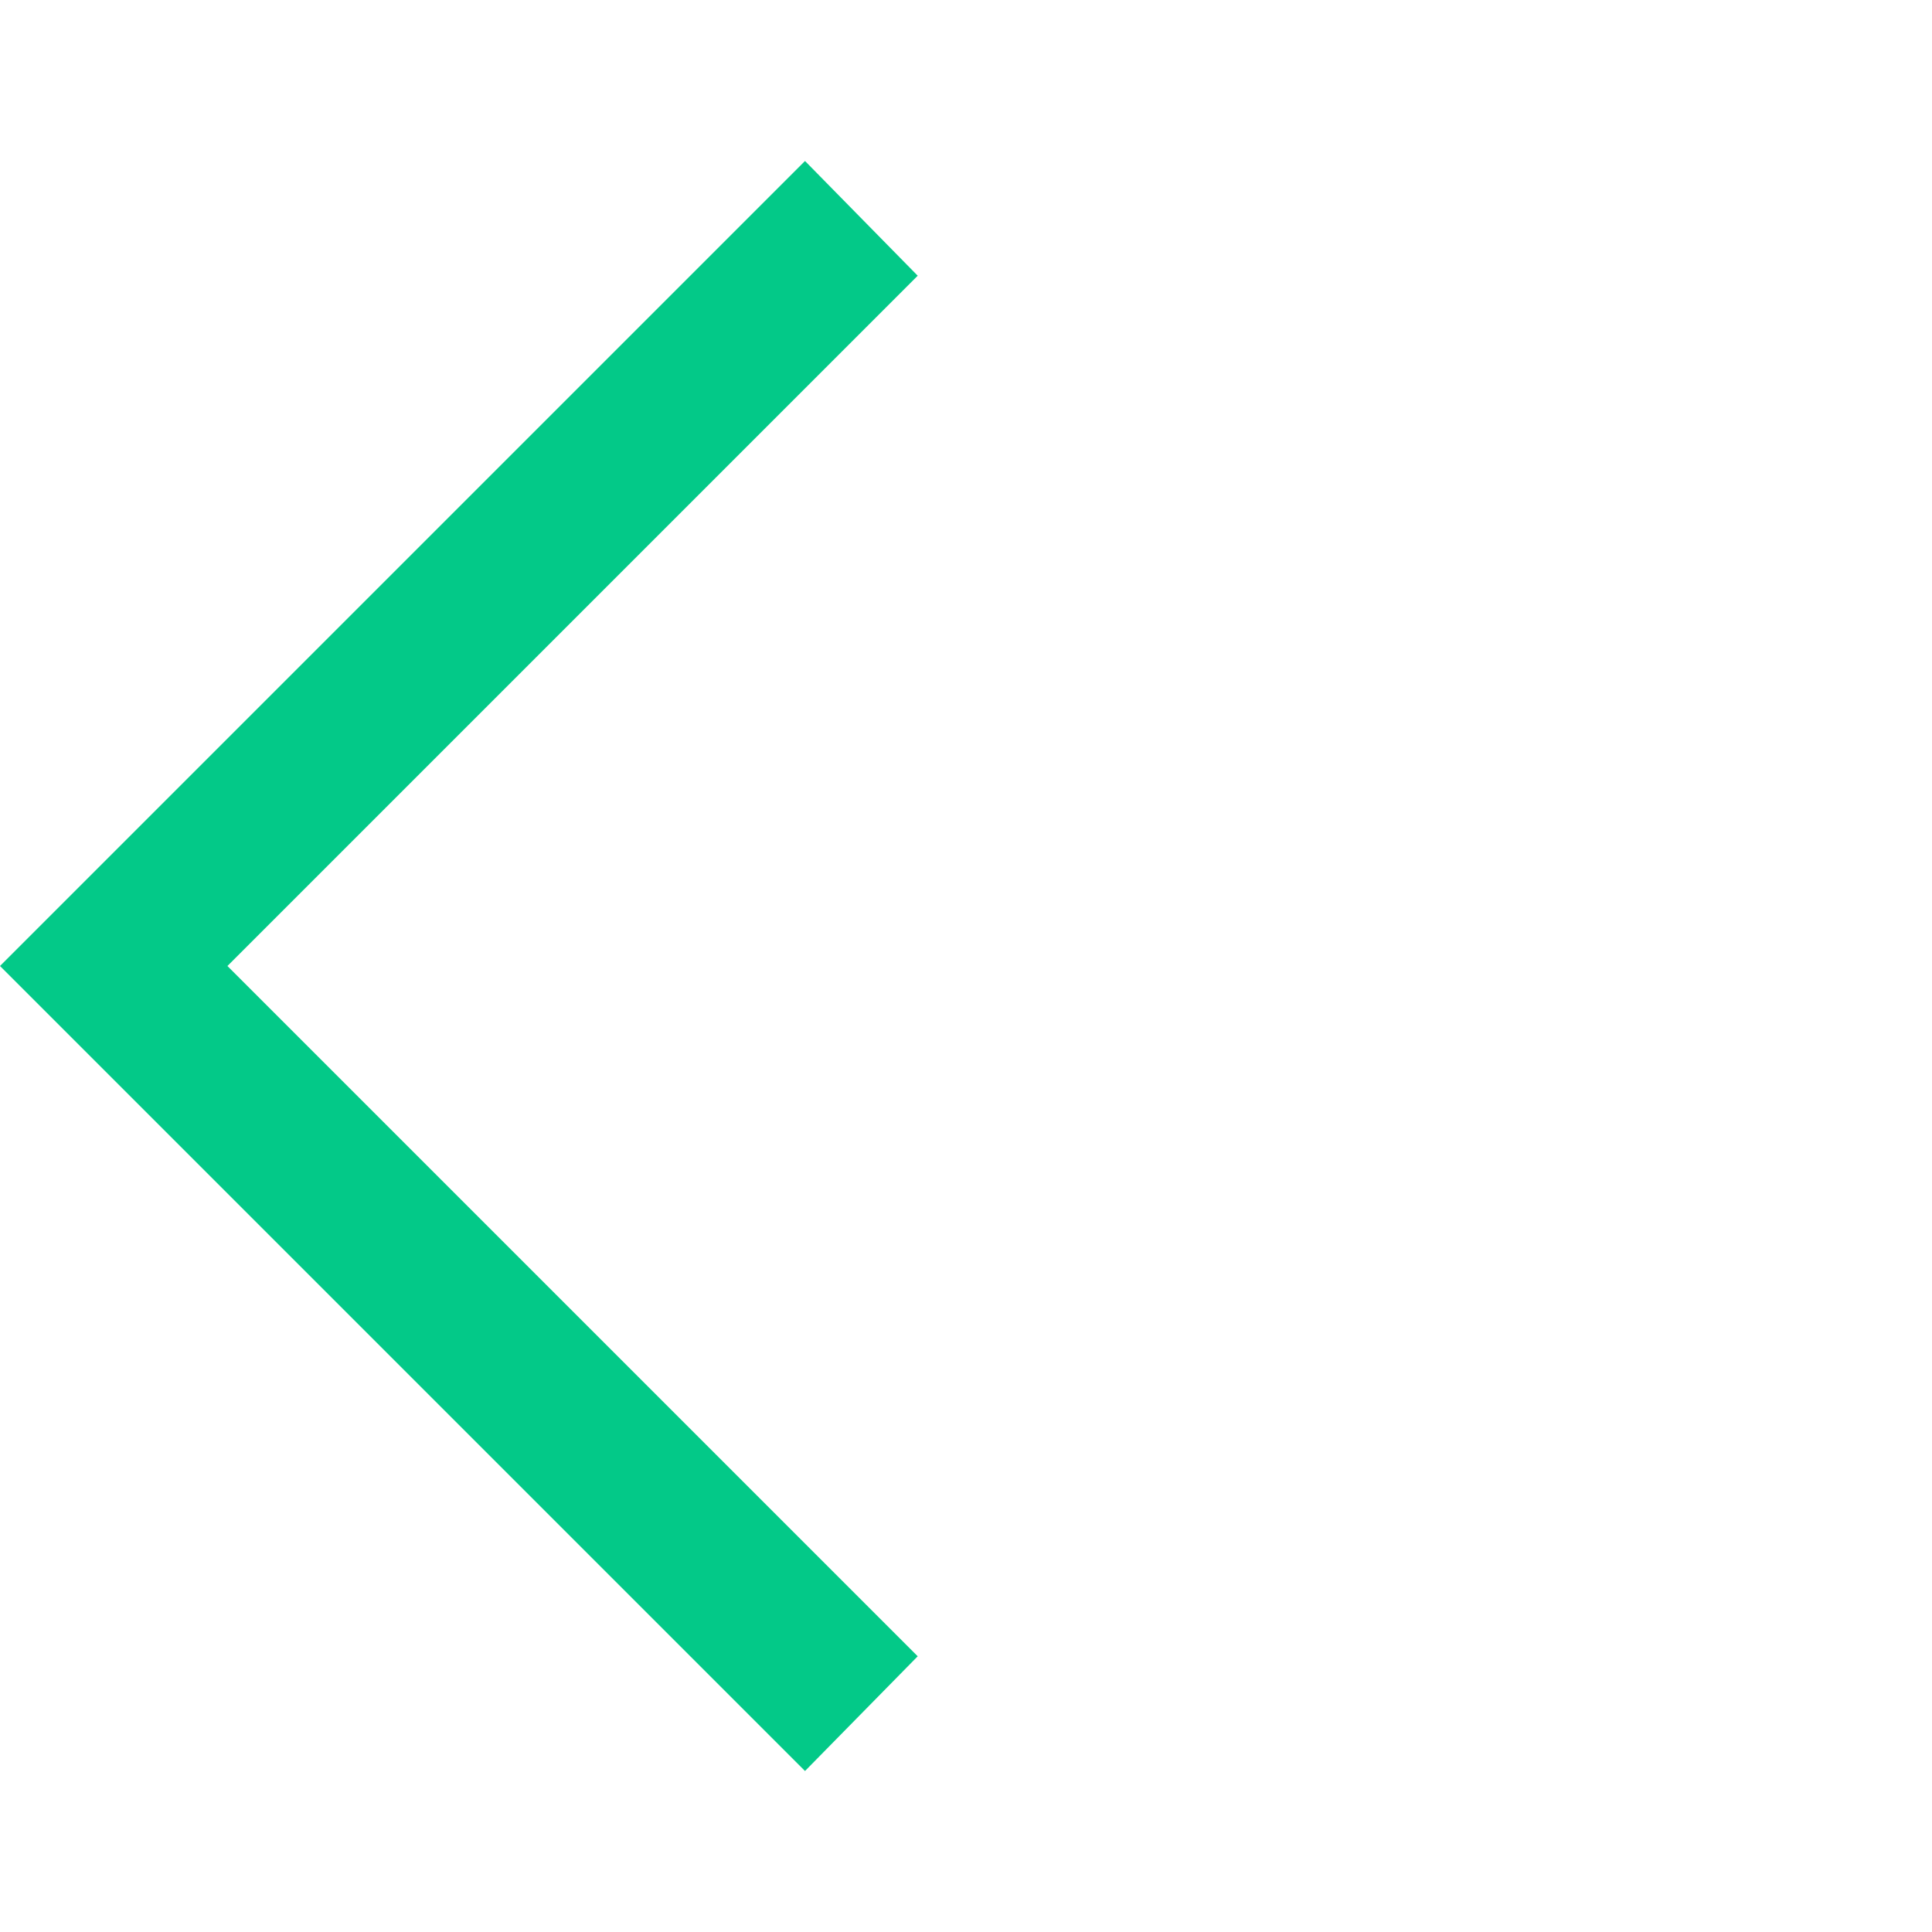
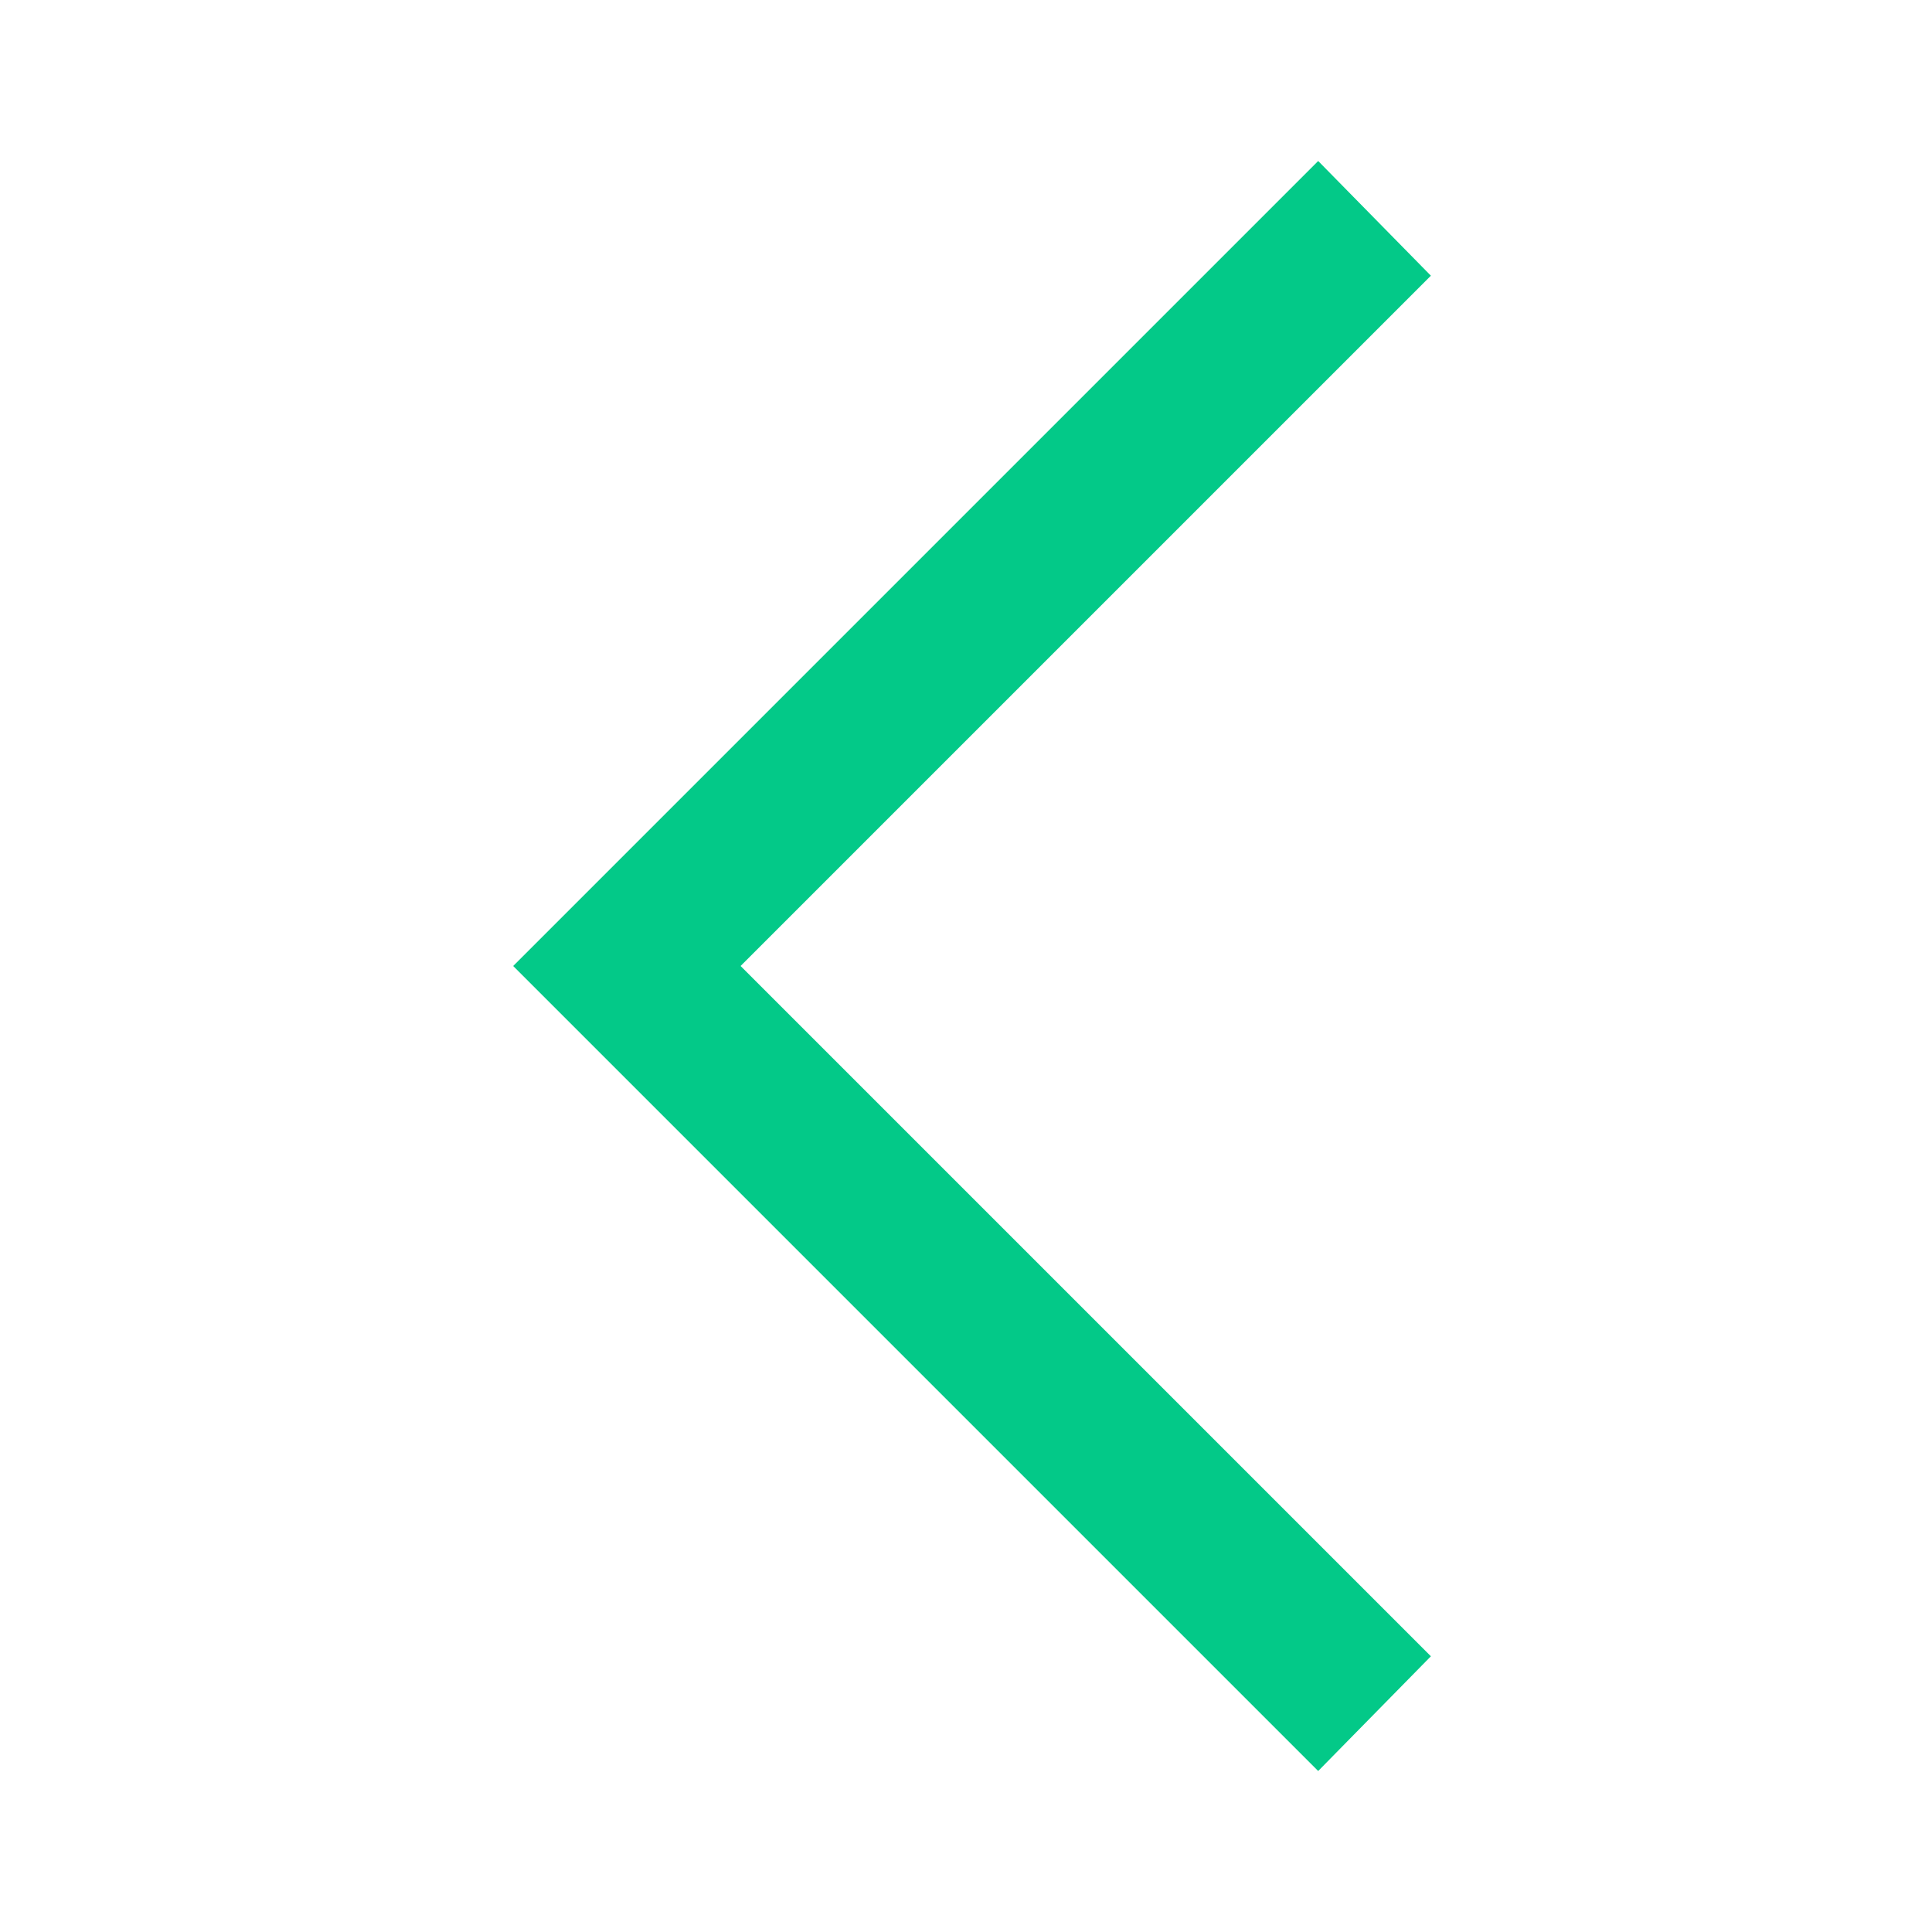
<svg xmlns="http://www.w3.org/2000/svg" fill="#03C988" height="48" width="48">
-   <path d="M20 44 0 24 20 4l2.8 2.85L5.65 24 22.8 41.15Z" />
+   <path d="m32.75 44-20-20 20-20 2.8 2.85L18.4 24l17.15 17.15Z" />
</svg>
